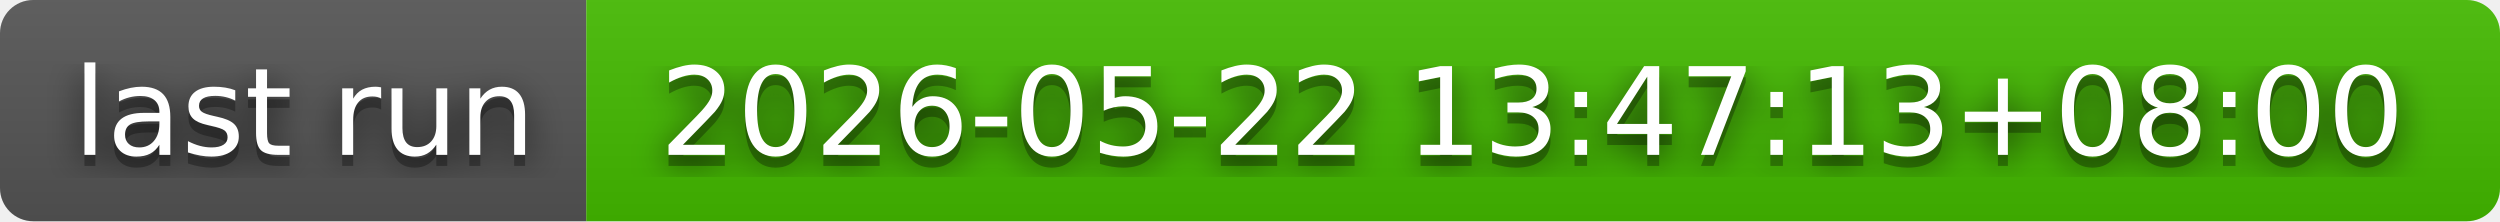
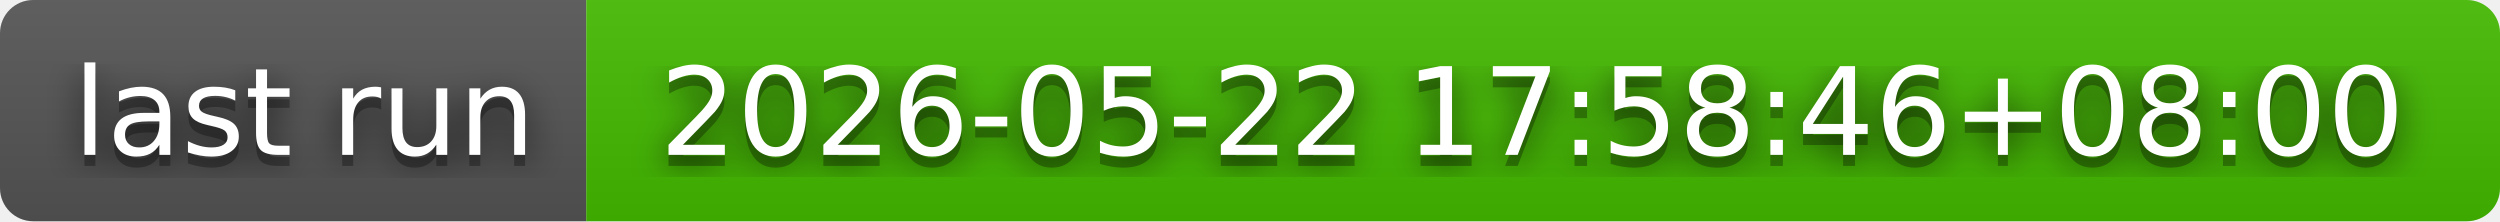
- <svg xmlns="http://www.w3.org/2000/svg" width="226" height="20" role="img" aria-label="last run: 2026-05-22 13:47:13+08:00">
+ <svg xmlns="http://www.w3.org/2000/svg" width="226" height="20" role="img" aria-label="last run: 2026-05-22 17:58:46+08:00">
  <filter id="blur">
    <feGaussianBlur in="SourceGraphic" stdDeviation="16" />
  </filter>
  <linearGradient id="s" x2="0" y2="100%">
    <stop offset="0" stop-color="#bbb" stop-opacity=".1" />
    <stop offset="1" stop-opacity=".1" />
  </linearGradient>
  <clipPath id="r">
    <rect width="226" height="20" rx="3" fill="#fff" />
  </clipPath>
  <g clip-path="url(#r)">
    <rect width="53" height="20" fill="#555" />
    <rect x="53" width="173" height="20" fill="#4b0" />
    <rect width="226" height="20" fill="url(#s)" />
  </g>
  <g fill="#fff" text-anchor="middle" font-family="Verdana,Geneva,DejaVu Sans,sans-serif" text-rendering="geometricPrecision" font-size="110">
    <text aria-hidden="true" x="275" y="150" fill="#010101" fill-opacity=".80" filter="url(#blur)" transform="scale(.1)" textLength="430">last run</text>
    <text aria-hidden="true" x="275" y="150" fill="#010101" fill-opacity=".3" transform="scale(.1)" textLength="430">last run</text>
    <text x="275" y="140" transform="scale(.1)" fill="#fff" textLength="430">last run</text>
-     <text aria-hidden="true" x="1385" y="150" fill="#010101" fill-opacity=".80" filter="url(#blur)" transform="scale(.1)" textLength="1630">2026-05-22 13:47:13+08:00</text>
-     <text aria-hidden="true" x="1385" y="150" fill="#010101" fill-opacity=".3" transform="scale(.1)" textLength="1630">2026-05-22 13:47:13+08:00</text>
-     <text x="1385" y="140" transform="scale(.1)" fill="#fff" textLength="1630">2026-05-22 13:47:13+08:00</text>
+     <text aria-hidden="true" x="1385" y="150" fill="#010101" fill-opacity=".80" filter="url(#blur)" transform="scale(.1)" textLength="1630">2026-05-22 17:58:46+08:00</text>
+     <text aria-hidden="true" x="1385" y="150" fill="#010101" fill-opacity=".3" transform="scale(.1)" textLength="1630">2026-05-22 17:58:46+08:00</text>
+     <text x="1385" y="140" transform="scale(.1)" fill="#fff" textLength="1630">2026-05-22 17:58:46+08:00</text>
  </g>
</svg>
